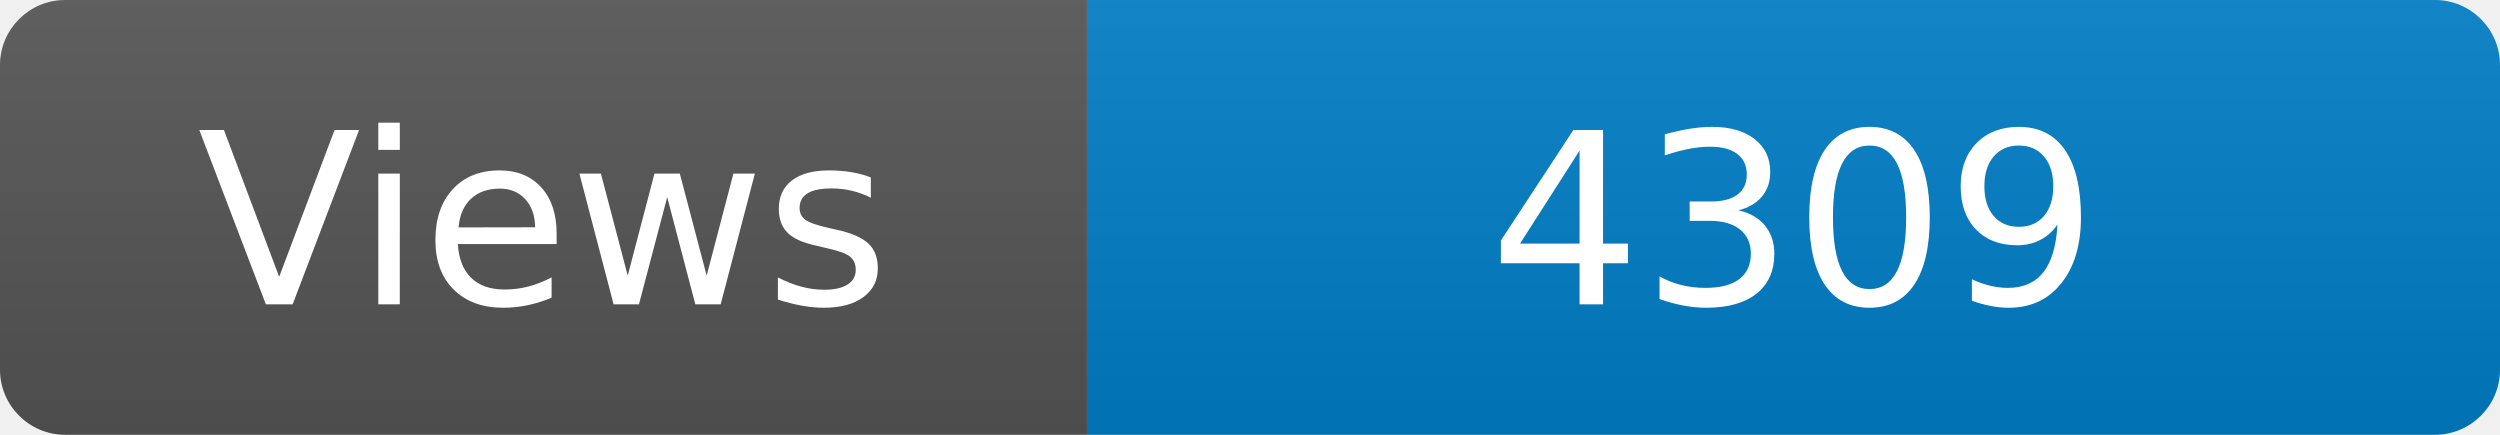
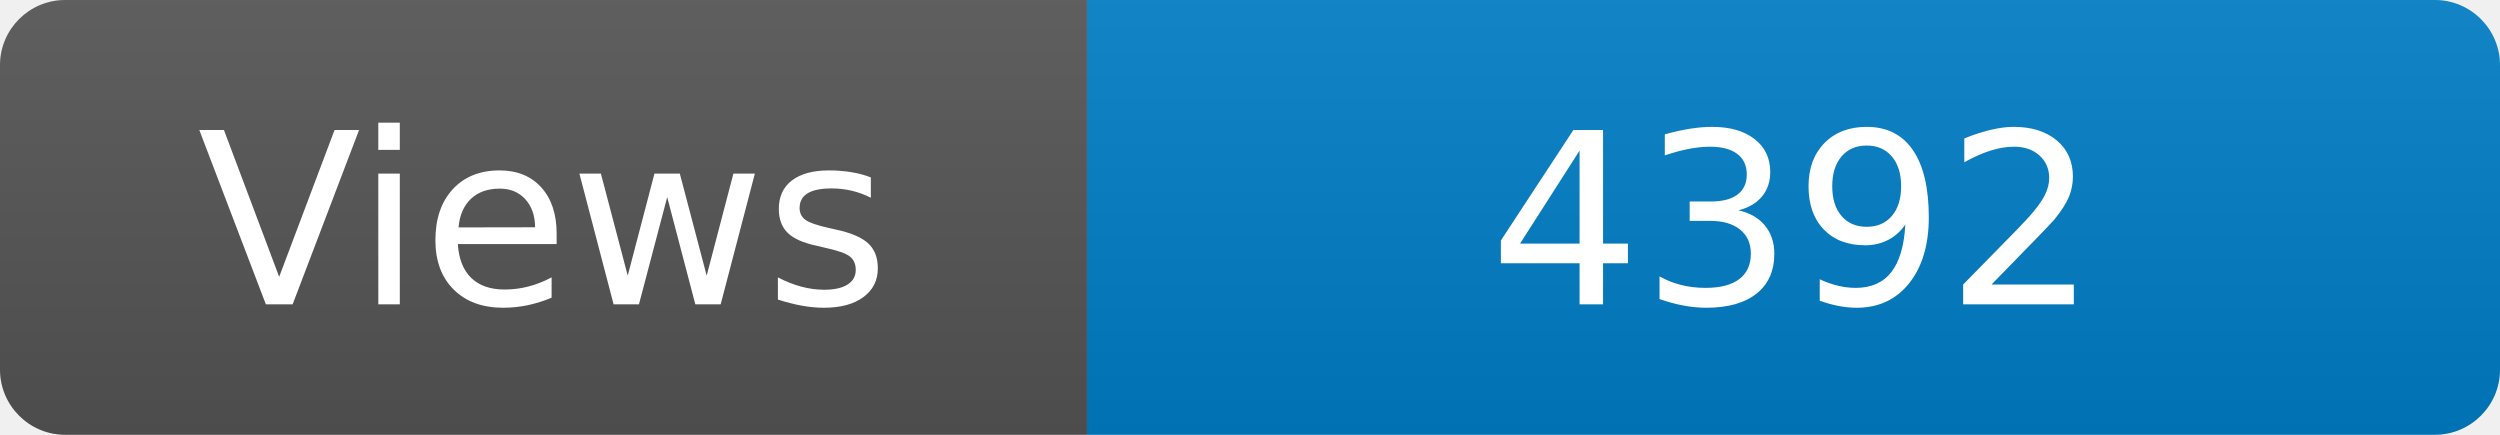
<svg xmlns="http://www.w3.org/2000/svg" width="115" height="20" role="img" aria-label="Maintained?: yes">
  <linearGradient id="s" x2="0" y2="100%">
    <stop offset="0" stop-color="#bbb" stop-opacity=".1" />
    <stop offset="1" stop-opacity=".1" />
  </linearGradient>
  <clipPath id="r">
    <rect width="115" height="20" rx="3" fill="#fff" />
  </clipPath>
  <g clip-path="url(#r)">
    <rect width="50" height="20" fill="#555" />
    <rect x="50" width="160" height="20" fill="#007ec6" />
    <rect width="115" height="20" fill="url(#s)" />
  </g>
  <g fill="#fff" text-anchor="middle" font-family="Verdana,Geneva,DejaVu Sans,sans-serif" font-size="110">
    <text x="250" y="140" transform="scale(.1)" fill="#fff">Views</text>
-     <text x="825" y="140" transform="scale(.1)" fill="#fff">4309</text>
+     <text x="825" y="140" transform="scale(.1)" fill="#fff">4392</text>
  </g>
</svg>
